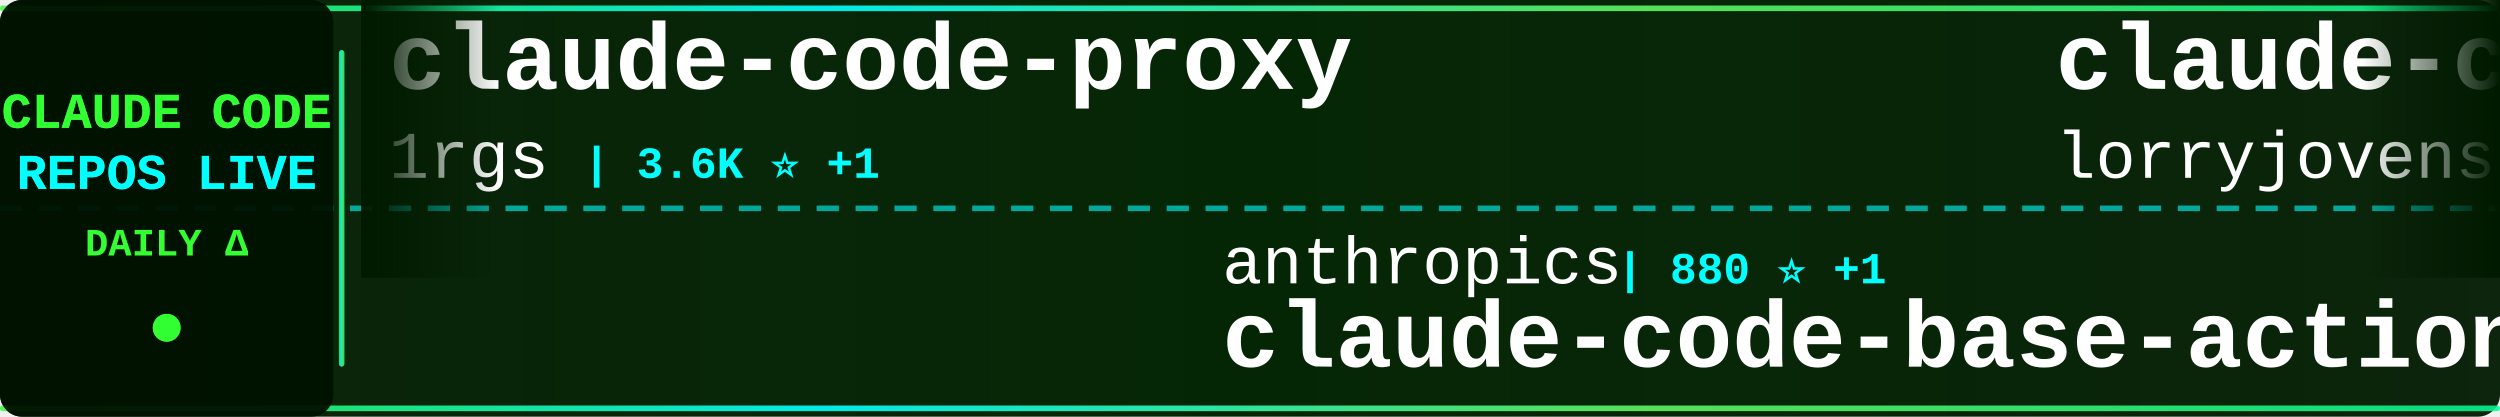
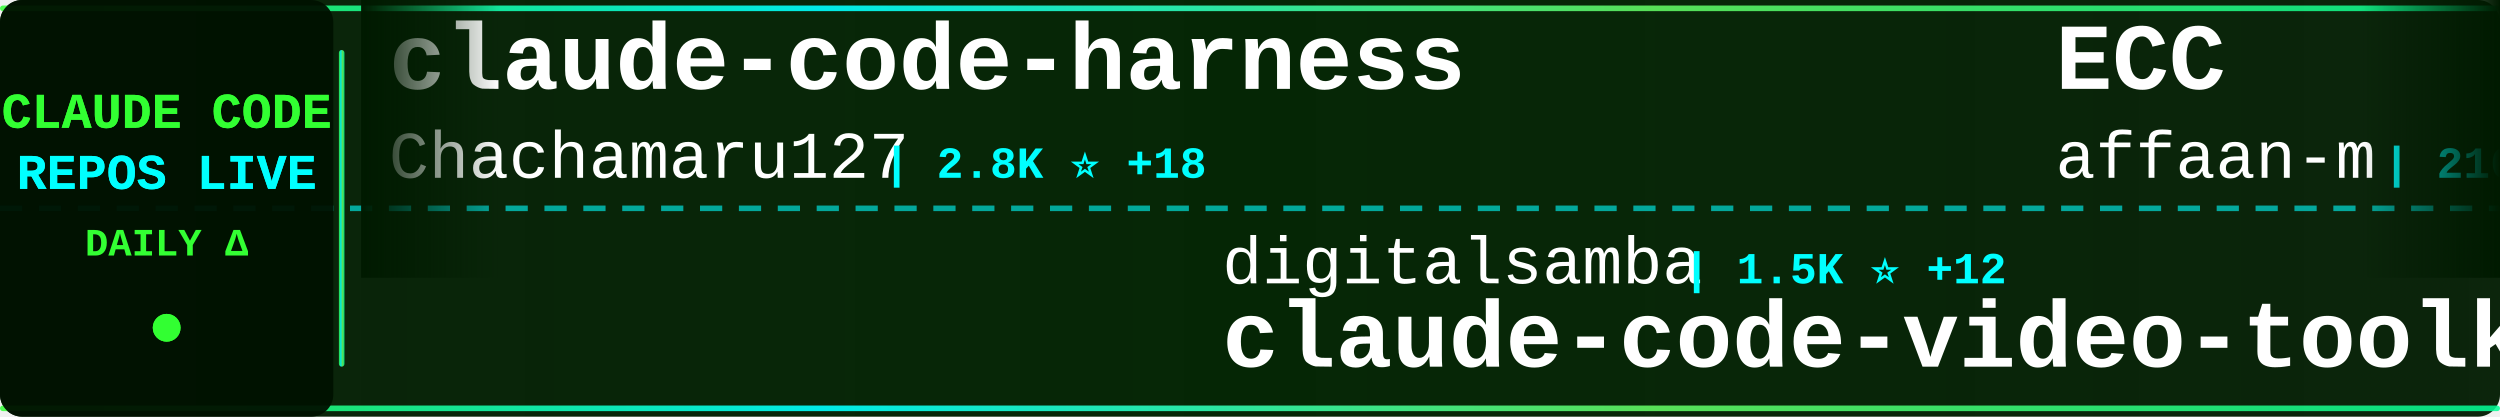
<svg xmlns="http://www.w3.org/2000/svg" width="900" height="150">
  <defs>
    <linearGradient id="tickerBg" x1="0%" y1="0%" x2="100%" y2="0%">
      <stop offset="0%" style="stop-color:#001a00;stop-opacity:0.95" />
      <stop offset="50%" style="stop-color:#002200;stop-opacity:0.98" />
      <stop offset="100%" style="stop-color:#001a00;stop-opacity:0.95" />
    </linearGradient>
    <linearGradient id="borderGrad" x1="0%" y1="0%" x2="100%" y2="0%">
      <stop offset="0%" style="stop-color:#33ff33;stop-opacity:0.85">
        <animate attributeName="stop-opacity" values="0.85;1;0.85" dur="2s" repeatCount="indefinite" />
      </stop>
      <stop offset="33%" style="stop-color:#00ffff;stop-opacity:0.9">
        <animate attributeName="stop-opacity" values="0.9;1;0.9" dur="2.2s" repeatCount="indefinite" />
      </stop>
      <stop offset="66%" style="stop-color:#66ff66;stop-opacity:0.85">
        <animate attributeName="stop-opacity" values="0.85;1;0.85" dur="1.8s" repeatCount="indefinite" />
      </stop>
      <stop offset="100%" style="stop-color:#00ff99;stop-opacity:0.85">
        <animate attributeName="stop-opacity" values="0.85;1;0.85" dur="2s" repeatCount="indefinite" />
      </stop>
    </linearGradient>
    <filter id="textGlow">
      <feGaussianBlur stdDeviation="0.1" result="coloredBlur" />
      <feMerge>
        <feMergeNode in="coloredBlur" />
        <feMergeNode in="SourceGraphic" />
      </feMerge>
    </filter>
    <filter id="metricGlow">
      <feGaussianBlur stdDeviation="0.2" result="coloredBlur" />
      <feMerge>
        <feMergeNode in="coloredBlur" />
        <feMergeNode in="SourceGraphic" />
      </feMerge>
    </filter>
    <linearGradient id="leftFade" x1="0%" y1="0%" x2="100%" y2="0%">
      <stop offset="0%" style="stop-color:#001a00;stop-opacity:1" />
      <stop offset="100%" style="stop-color:#001a00;stop-opacity:0" />
    </linearGradient>
    <linearGradient id="rightFade" x1="0%" y1="0%" x2="100%" y2="0%">
      <stop offset="0%" style="stop-color:#001a00;stop-opacity:0" />
      <stop offset="100%" style="stop-color:#001a00;stop-opacity:1" />
    </linearGradient>
  </defs>
  <rect width="900" height="150" fill="url(#tickerBg)" rx="8" />
  <rect x="0" y="2" width="900" height="2" fill="url(#borderGrad)" rx="1" />
  <rect x="0" y="146" width="900" height="2" fill="url(#borderGrad)" rx="1" />
  <line x1="0" y1="75" x2="900" y2="75" stroke="#00ffff" stroke-width="2" stroke-dasharray="8 6" opacity="0.6" />
  <rect x="0" y="0" width="120" height="150" fill="#001100" opacity="0.95" rx="8" />
  <text x="60" y="46" font-family="'Courier New', monospace" font-size="18" font-weight="bold" fill="#33ff33" text-anchor="middle" filter="url(#textGlow)">
    CLAUDE CODE
  </text>
  <text x="60" y="68" font-family="'Courier New', monospace" font-size="18" font-weight="bold" fill="#00ffff" text-anchor="middle" filter="url(#textGlow)">
    REPOS LIVE
  </text>
  <text x="60" y="92" font-family="'Courier New', monospace" font-size="14" font-weight="bold" fill="#33ff33" text-anchor="middle">
    DAILY Δ
  </text>
  <circle cx="60" cy="118" r="5" fill="#33ff33" filter="url(#metricGlow)">
    <animate attributeName="r" values="4;6;4" dur="1.5s" repeatCount="indefinite" />
    <animate attributeName="opacity" values="0.6;1;0.6" dur="1.5s" repeatCount="indefinite" />
  </circle>
  <rect x="122" y="18" width="2" height="114" fill="url(#borderGrad)" rx="1" />
  <clipPath id="tickerClip">
    <rect x="130" y="0" width="770" height="150" />
  </clipPath>
  <g clip-path="url(#tickerClip)">
    <g id="tickerItems">
      <animateTransform attributeName="transform" attributeType="XML" type="translate" from="0 0" to="-3000 0" dur="54s" repeatCount="indefinite" />
      <g transform="translate(0, 0)">
-         <text x="140" y="32" font-family="'Courier New', monospace" font-size="34" font-weight="bold" fill="#ffffff">claude-code-proxy</text>
-         <text x="140" y="64" font-family="'Courier New', monospace" font-size="24" font-weight="normal" fill="#ffffff" opacity="1.0">1rgs</text>
-         <text x="210" y="64" font-family="'Courier New', monospace" font-size="16" font-weight="bold" fill="#00ffff"> | 3.6K ⭐ +1</text>
+         <text x="140" y="32" font-family="'Courier New', monospace" font-size="34" font-weight="bold" fill="#ffffff">claude-code-harness</text>
+         <text x="140" y="64" font-family="'Courier New', monospace" font-size="24" font-weight="normal" fill="#ffffff" opacity="1.0">Chachamaru127</text>
+         <text x="318" y="64" font-family="'Courier New', monospace" font-size="16" font-weight="bold" fill="#00ffff"> | 2.8K ⭐ +18</text>
      </g>
      <g transform="translate(300, 0)">
-         <text x="140" y="102" font-family="'Courier New', monospace" font-size="24" font-weight="normal" fill="#ffffff" opacity="1.0">anthropics</text>
-         <text x="282" y="102" font-family="'Courier New', monospace" font-size="16" font-weight="bold" fill="#00ffff"> | 880 ⭐ +1</text>
-         <text x="140" y="132" font-family="'Courier New', monospace" font-size="34" font-weight="bold" fill="#ffffff">claude-code-base-action</text>
+         <text x="140" y="102" font-family="'Courier New', monospace" font-size="24" font-weight="normal" fill="#ffffff" opacity="1.0">digitalsamba</text>
+         <text x="306" y="102" font-family="'Courier New', monospace" font-size="16" font-weight="bold" fill="#00ffff"> | 1.5K ⭐ +12</text>
+         <text x="140" y="132" font-family="'Courier New', monospace" font-size="34" font-weight="bold" fill="#ffffff">claude-code-video-toolki...</text>
      </g>
      <g transform="translate(600, 0)">
-         <text x="140" y="32" font-family="'Courier New', monospace" font-size="34" font-weight="bold" fill="#ffffff">claude-code-rust</text>
-         <text x="140" y="64" font-family="'Courier New', monospace" font-size="24" font-weight="normal" fill="#ffffff" opacity="1.0">lorryjovens-hub</text>
-         <text x="342" y="64" font-family="'Courier New', monospace" font-size="16" font-weight="bold" fill="#00ffff"> | 1.6K ⭐</text>
+         <text x="140" y="32" font-family="'Courier New', monospace" font-size="34" font-weight="bold" fill="#ffffff">ECC</text>
+         <text x="140" y="64" font-family="'Courier New', monospace" font-size="24" font-weight="normal" fill="#ffffff" opacity="1.0">affaan-m</text>
+         <text x="258" y="64" font-family="'Courier New', monospace" font-size="16" font-weight="bold" fill="#00ffff"> | 216.8K ⭐ +596</text>
      </g>
      <g transform="translate(900, 0)">
-         <text x="140" y="102" font-family="'Courier New', monospace" font-size="24" font-weight="normal" fill="#ffffff" opacity="1.0">anthropics</text>
-         <text x="282" y="102" font-family="'Courier New', monospace" font-size="16" font-weight="bold" fill="#00ffff"> | 151.7K ⭐ +586</text>
-         <text x="140" y="132" font-family="'Courier New', monospace" font-size="34" font-weight="bold" fill="#ffffff">skills</text>
+         <text x="140" y="102" font-family="'Courier New', monospace" font-size="24" font-weight="normal" fill="#ffffff" opacity="1.0">sugyan</text>
+         <text x="234" y="102" font-family="'Courier New', monospace" font-size="16" font-weight="bold" fill="#00ffff"> | 1.1K ⭐ +1</text>
+         <text x="140" y="132" font-family="'Courier New', monospace" font-size="34" font-weight="bold" fill="#ffffff">claude-code-webui</text>
      </g>
      <g transform="translate(1200, 0)">
-         <text x="140" y="32" font-family="'Courier New', monospace" font-size="34" font-weight="bold" fill="#ffffff">claude-code-reverse</text>
-         <text x="140" y="64" font-family="'Courier New', monospace" font-size="24" font-weight="normal" fill="#ffffff" opacity="1.0">Yuyz0112</text>
-         <text x="258" y="64" font-family="'Courier New', monospace" font-size="16" font-weight="bold" fill="#00ffff"> | 2.4K ⭐ +1</text>
+         <text x="140" y="32" font-family="'Courier New', monospace" font-size="34" font-weight="bold" fill="#ffffff">oh-my-claudecode</text>
+         <text x="140" y="64" font-family="'Courier New', monospace" font-size="24" font-weight="normal" fill="#ffffff" opacity="1.0">Yeachan-Heo</text>
+         <text x="294" y="64" font-family="'Courier New', monospace" font-size="16" font-weight="bold" fill="#00ffff"> | 36.5K ⭐ +77</text>
      </g>
      <g transform="translate(1500, 0)">
-         <text x="140" y="102" font-family="'Courier New', monospace" font-size="24" font-weight="normal" fill="#ffffff" opacity="1.0">ChinaSiro</text>
-         <text x="270" y="102" font-family="'Courier New', monospace" font-size="16" font-weight="bold" fill="#00ffff"> | 9.4K ⭐ +11</text>
-         <text x="140" y="132" font-family="'Courier New', monospace" font-size="34" font-weight="bold" fill="#ffffff">claude-code-sourcemap</text>
+         <text x="140" y="102" font-family="'Courier New', monospace" font-size="24" font-weight="normal" fill="#ffffff" opacity="1.0">Yuyz0112</text>
+         <text x="258" y="102" font-family="'Courier New', monospace" font-size="16" font-weight="bold" fill="#00ffff"> | 2.4K ⭐ +1</text>
+         <text x="140" y="132" font-family="'Courier New', monospace" font-size="34" font-weight="bold" fill="#ffffff">claude-code-reverse</text>
      </g>
      <g transform="translate(1800, 0)">
-         <text x="140" y="32" font-family="'Courier New', monospace" font-size="34" font-weight="bold" fill="#ffffff">claude-code-source</text>
-         <text x="140" y="64" font-family="'Courier New', monospace" font-size="24" font-weight="normal" fill="#ffffff" opacity="1.0">AprilNEA</text>
-         <text x="258" y="64" font-family="'Courier New', monospace" font-size="16" font-weight="bold" fill="#00ffff"> | 387 ⭐</text>
+         <text x="140" y="32" font-family="'Courier New', monospace" font-size="34" font-weight="bold" fill="#ffffff">learn-claude-code</text>
+         <text x="140" y="64" font-family="'Courier New', monospace" font-size="24" font-weight="normal" fill="#ffffff" opacity="1.0">shareAI-lab</text>
+         <text x="294" y="64" font-family="'Courier New', monospace" font-size="16" font-weight="bold" fill="#00ffff"> | 67.0K ⭐ +292</text>
      </g>
      <g transform="translate(2100, 0)">
-         <text x="140" y="102" font-family="'Courier New', monospace" font-size="24" font-weight="normal" fill="#ffffff" opacity="1.0">777genius</text>
-         <text x="270" y="102" font-family="'Courier New', monospace" font-size="16" font-weight="bold" fill="#00ffff"> | 916 ⭐</text>
-         <text x="140" y="132" font-family="'Courier New', monospace" font-size="34" font-weight="bold" fill="#ffffff">claude-code-source-code</text>
+         <text x="140" y="102" font-family="'Courier New', monospace" font-size="24" font-weight="normal" fill="#ffffff" opacity="1.0">SeemSeam</text>
+         <text x="258" y="102" font-family="'Courier New', monospace" font-size="16" font-weight="bold" fill="#00ffff"> | 3.0K ⭐ +17</text>
+         <text x="140" y="132" font-family="'Courier New', monospace" font-size="34" font-weight="bold" fill="#ffffff">claude_codex_bridge</text>
      </g>
      <g transform="translate(2400, 0)">
-         <text x="140" y="32" font-family="'Courier New', monospace" font-size="34" font-weight="bold" fill="#ffffff">awesome-claude-code-suba...</text>
-         <text x="140" y="64" font-family="'Courier New', monospace" font-size="24" font-weight="normal" fill="#ffffff" opacity="1.0">VoltAgent</text>
-         <text x="270" y="64" font-family="'Courier New', monospace" font-size="16" font-weight="bold" fill="#00ffff"> | 21.9K ⭐ +100</text>
+         <text x="140" y="32" font-family="'Courier New', monospace" font-size="34" font-weight="bold" fill="#ffffff">claude-code-telegram</text>
+         <text x="140" y="64" font-family="'Courier New', monospace" font-size="24" font-weight="normal" fill="#ffffff" opacity="1.0">RichardAtCT</text>
+         <text x="294" y="64" font-family="'Courier New', monospace" font-size="16" font-weight="bold" fill="#00ffff"> | 2.7K ⭐ +2</text>
      </g>
      <g transform="translate(2700, 0)">
-         <text x="140" y="102" font-family="'Courier New', monospace" font-size="24" font-weight="normal" fill="#ffffff" opacity="1.0">Hyper66666</text>
-         <text x="282" y="102" font-family="'Courier New', monospace" font-size="16" font-weight="bold" fill="#00ffff"> | 215 ⭐</text>
-         <text x="140" y="132" font-family="'Courier New', monospace" font-size="34" font-weight="bold" fill="#ffffff">claude-code-sourcemap</text>
+         <text x="140" y="102" font-family="'Courier New', monospace" font-size="24" font-weight="normal" fill="#ffffff" opacity="1.0">anthropics</text>
+         <text x="282" y="102" font-family="'Courier New', monospace" font-size="16" font-weight="bold" fill="#00ffff"> | 5.3K ⭐ +10</text>
+         <text x="140" y="132" font-family="'Courier New', monospace" font-size="34" font-weight="bold" fill="#ffffff">claude-code-security-rev...</text>
      </g>
      <g transform="translate(3000, 0)">
-         <text x="140" y="32" font-family="'Courier New', monospace" font-size="34" font-weight="bold" fill="#ffffff">claude-code-proxy</text>
-         <text x="140" y="64" font-family="'Courier New', monospace" font-size="24" font-weight="normal" fill="#ffffff" opacity="1.0">1rgs</text>
-         <text x="210" y="64" font-family="'Courier New', monospace" font-size="16" font-weight="bold" fill="#00ffff"> | 3.6K ⭐ +1</text>
+         <text x="140" y="32" font-family="'Courier New', monospace" font-size="34" font-weight="bold" fill="#ffffff">claude-code-harness</text>
+         <text x="140" y="64" font-family="'Courier New', monospace" font-size="24" font-weight="normal" fill="#ffffff" opacity="1.0">Chachamaru127</text>
+         <text x="318" y="64" font-family="'Courier New', monospace" font-size="16" font-weight="bold" fill="#00ffff"> | 2.8K ⭐ +18</text>
      </g>
      <g transform="translate(3300, 0)">
-         <text x="140" y="102" font-family="'Courier New', monospace" font-size="24" font-weight="normal" fill="#ffffff" opacity="1.0">anthropics</text>
-         <text x="282" y="102" font-family="'Courier New', monospace" font-size="16" font-weight="bold" fill="#00ffff"> | 880 ⭐ +1</text>
-         <text x="140" y="132" font-family="'Courier New', monospace" font-size="34" font-weight="bold" fill="#ffffff">claude-code-base-action</text>
+         <text x="140" y="102" font-family="'Courier New', monospace" font-size="24" font-weight="normal" fill="#ffffff" opacity="1.0">digitalsamba</text>
+         <text x="306" y="102" font-family="'Courier New', monospace" font-size="16" font-weight="bold" fill="#00ffff"> | 1.5K ⭐ +12</text>
+         <text x="140" y="132" font-family="'Courier New', monospace" font-size="34" font-weight="bold" fill="#ffffff">claude-code-video-toolki...</text>
      </g>
      <g transform="translate(3600, 0)">
-         <text x="140" y="32" font-family="'Courier New', monospace" font-size="34" font-weight="bold" fill="#ffffff">claude-code-rust</text>
-         <text x="140" y="64" font-family="'Courier New', monospace" font-size="24" font-weight="normal" fill="#ffffff" opacity="1.0">lorryjovens-hub</text>
-         <text x="342" y="64" font-family="'Courier New', monospace" font-size="16" font-weight="bold" fill="#00ffff"> | 1.6K ⭐</text>
+         <text x="140" y="32" font-family="'Courier New', monospace" font-size="34" font-weight="bold" fill="#ffffff">ECC</text>
+         <text x="140" y="64" font-family="'Courier New', monospace" font-size="24" font-weight="normal" fill="#ffffff" opacity="1.0">affaan-m</text>
+         <text x="258" y="64" font-family="'Courier New', monospace" font-size="16" font-weight="bold" fill="#00ffff"> | 216.8K ⭐ +596</text>
      </g>
      <g transform="translate(3900, 0)">
-         <text x="140" y="102" font-family="'Courier New', monospace" font-size="24" font-weight="normal" fill="#ffffff" opacity="1.0">anthropics</text>
-         <text x="282" y="102" font-family="'Courier New', monospace" font-size="16" font-weight="bold" fill="#00ffff"> | 151.7K ⭐ +586</text>
-         <text x="140" y="132" font-family="'Courier New', monospace" font-size="34" font-weight="bold" fill="#ffffff">skills</text>
+         <text x="140" y="102" font-family="'Courier New', monospace" font-size="24" font-weight="normal" fill="#ffffff" opacity="1.0">sugyan</text>
+         <text x="234" y="102" font-family="'Courier New', monospace" font-size="16" font-weight="bold" fill="#00ffff"> | 1.1K ⭐ +1</text>
+         <text x="140" y="132" font-family="'Courier New', monospace" font-size="34" font-weight="bold" fill="#ffffff">claude-code-webui</text>
      </g>
    </g>
  </g>
  <rect x="130" y="0" width="50" height="100" fill="url(#leftFade)" />
  <rect x="850" y="0" width="50" height="100" fill="url(#rightFade)" />
</svg>
